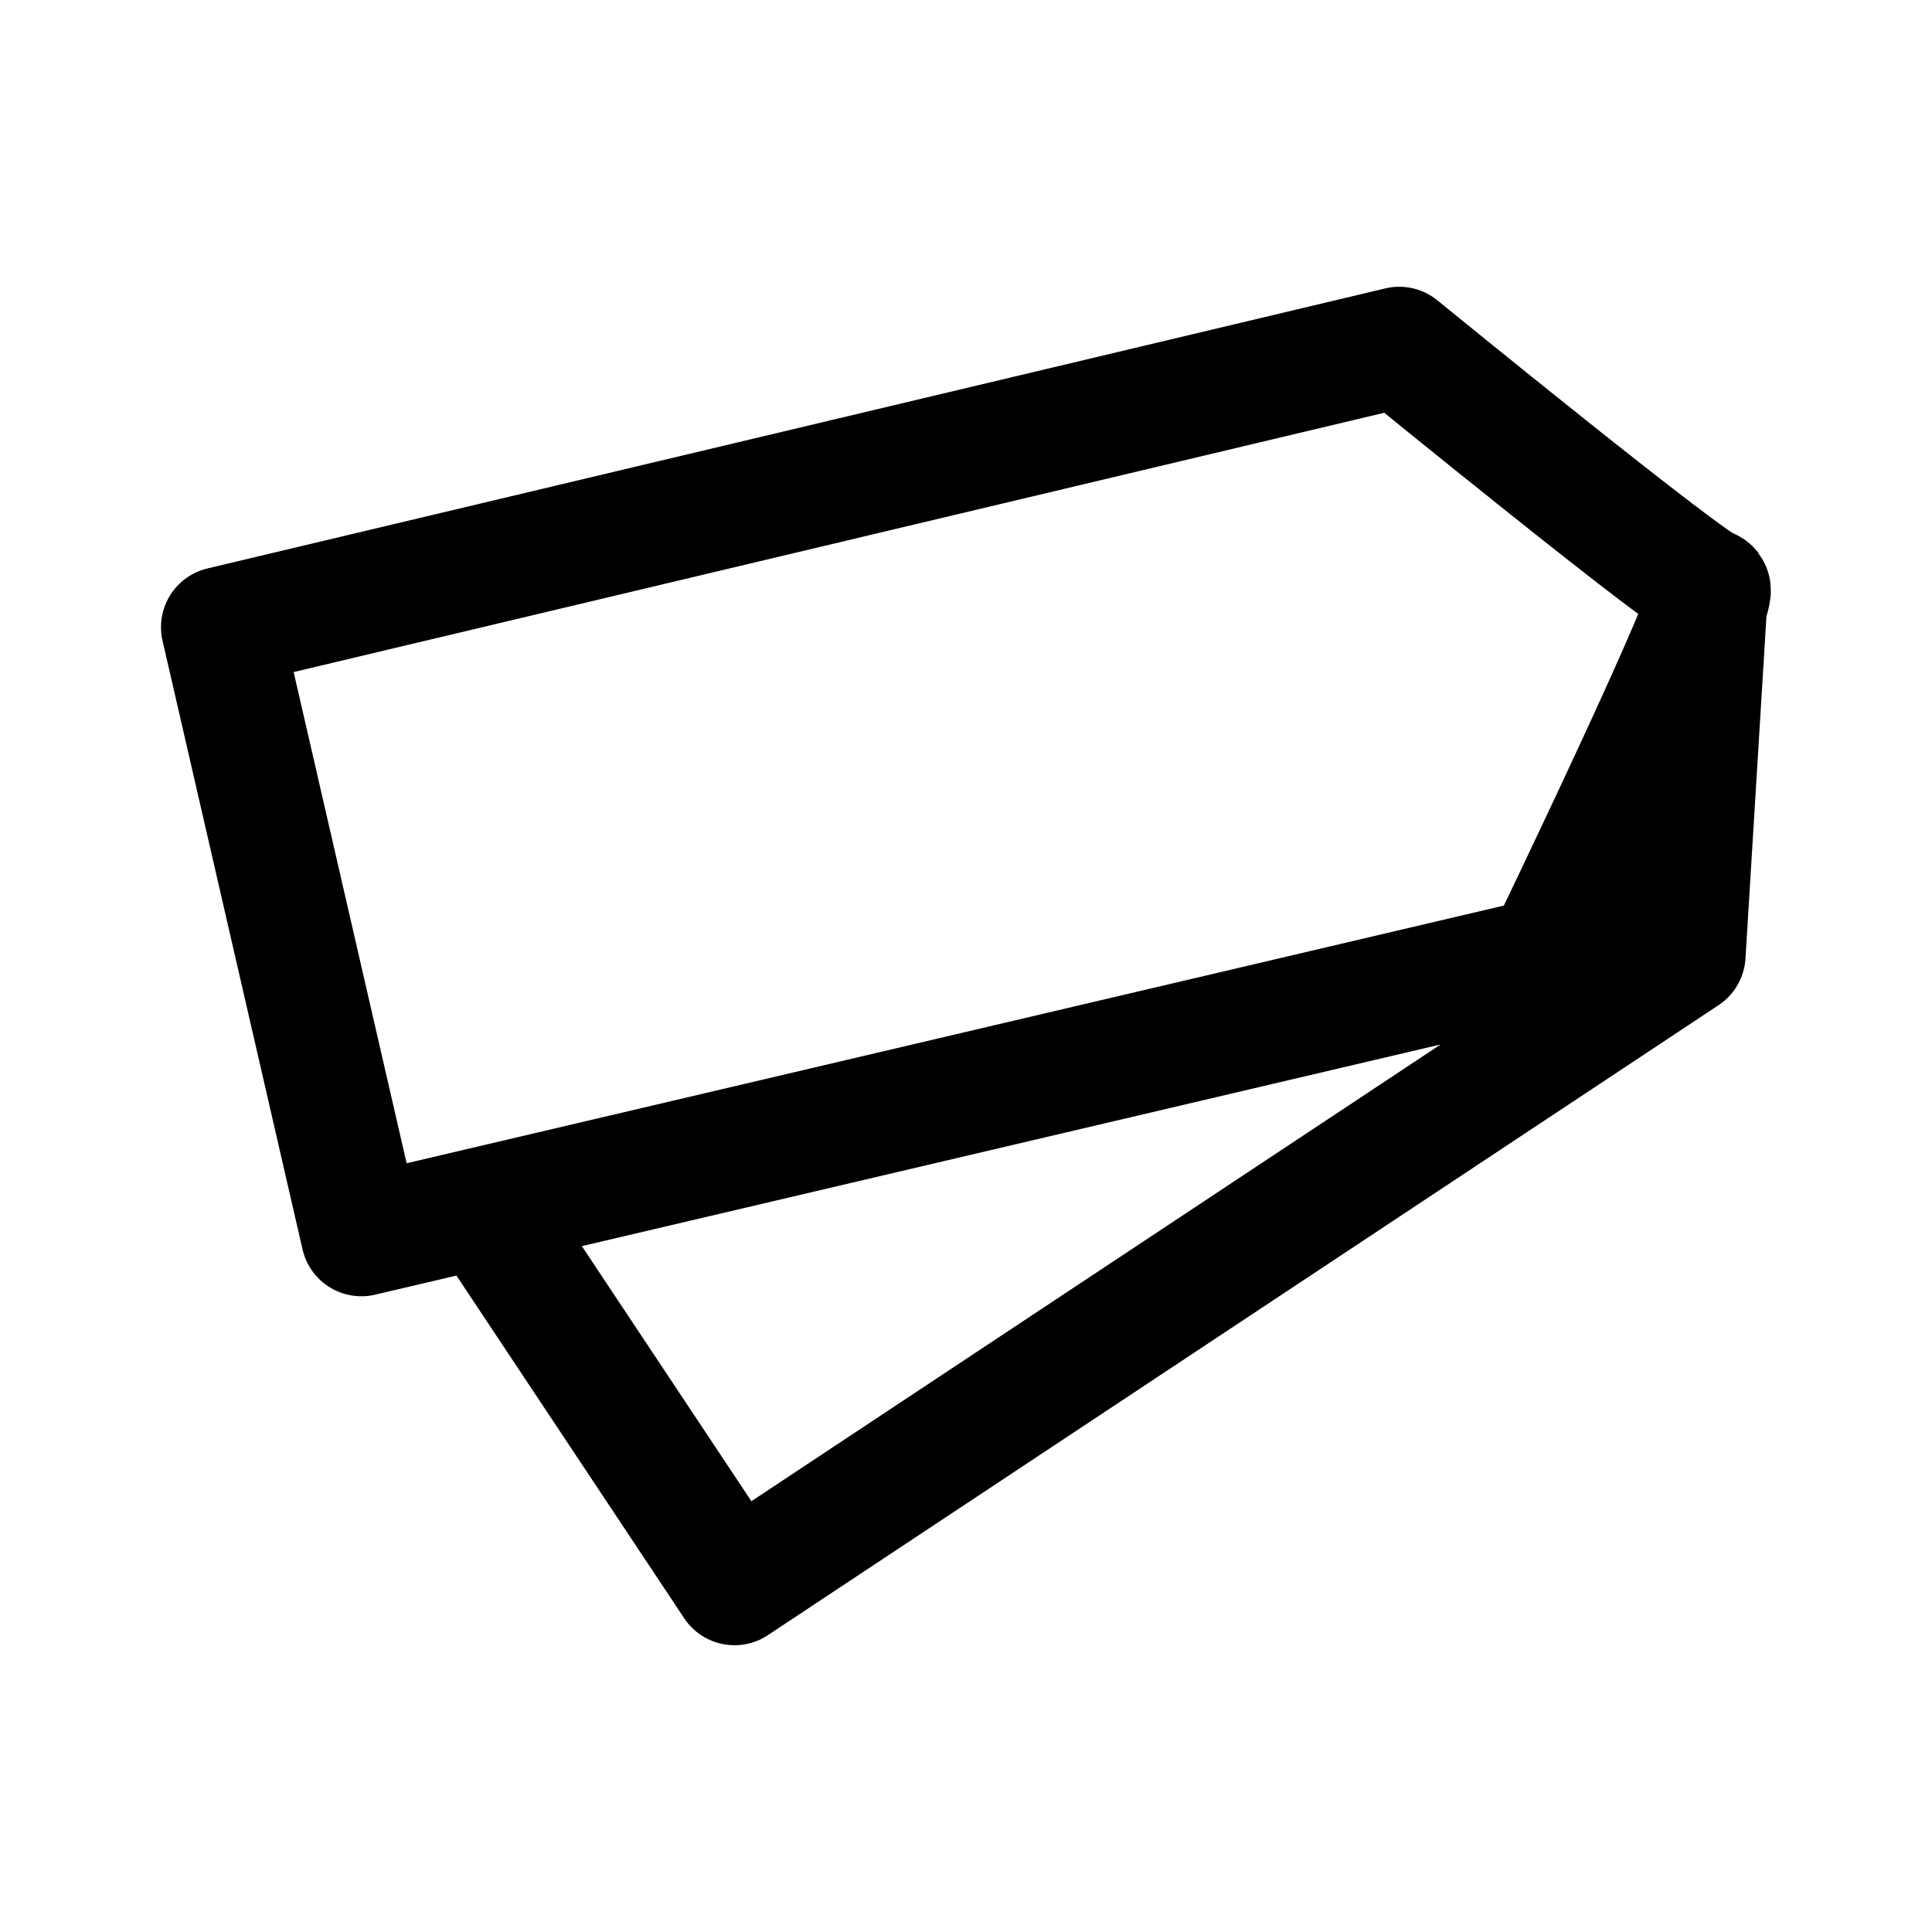
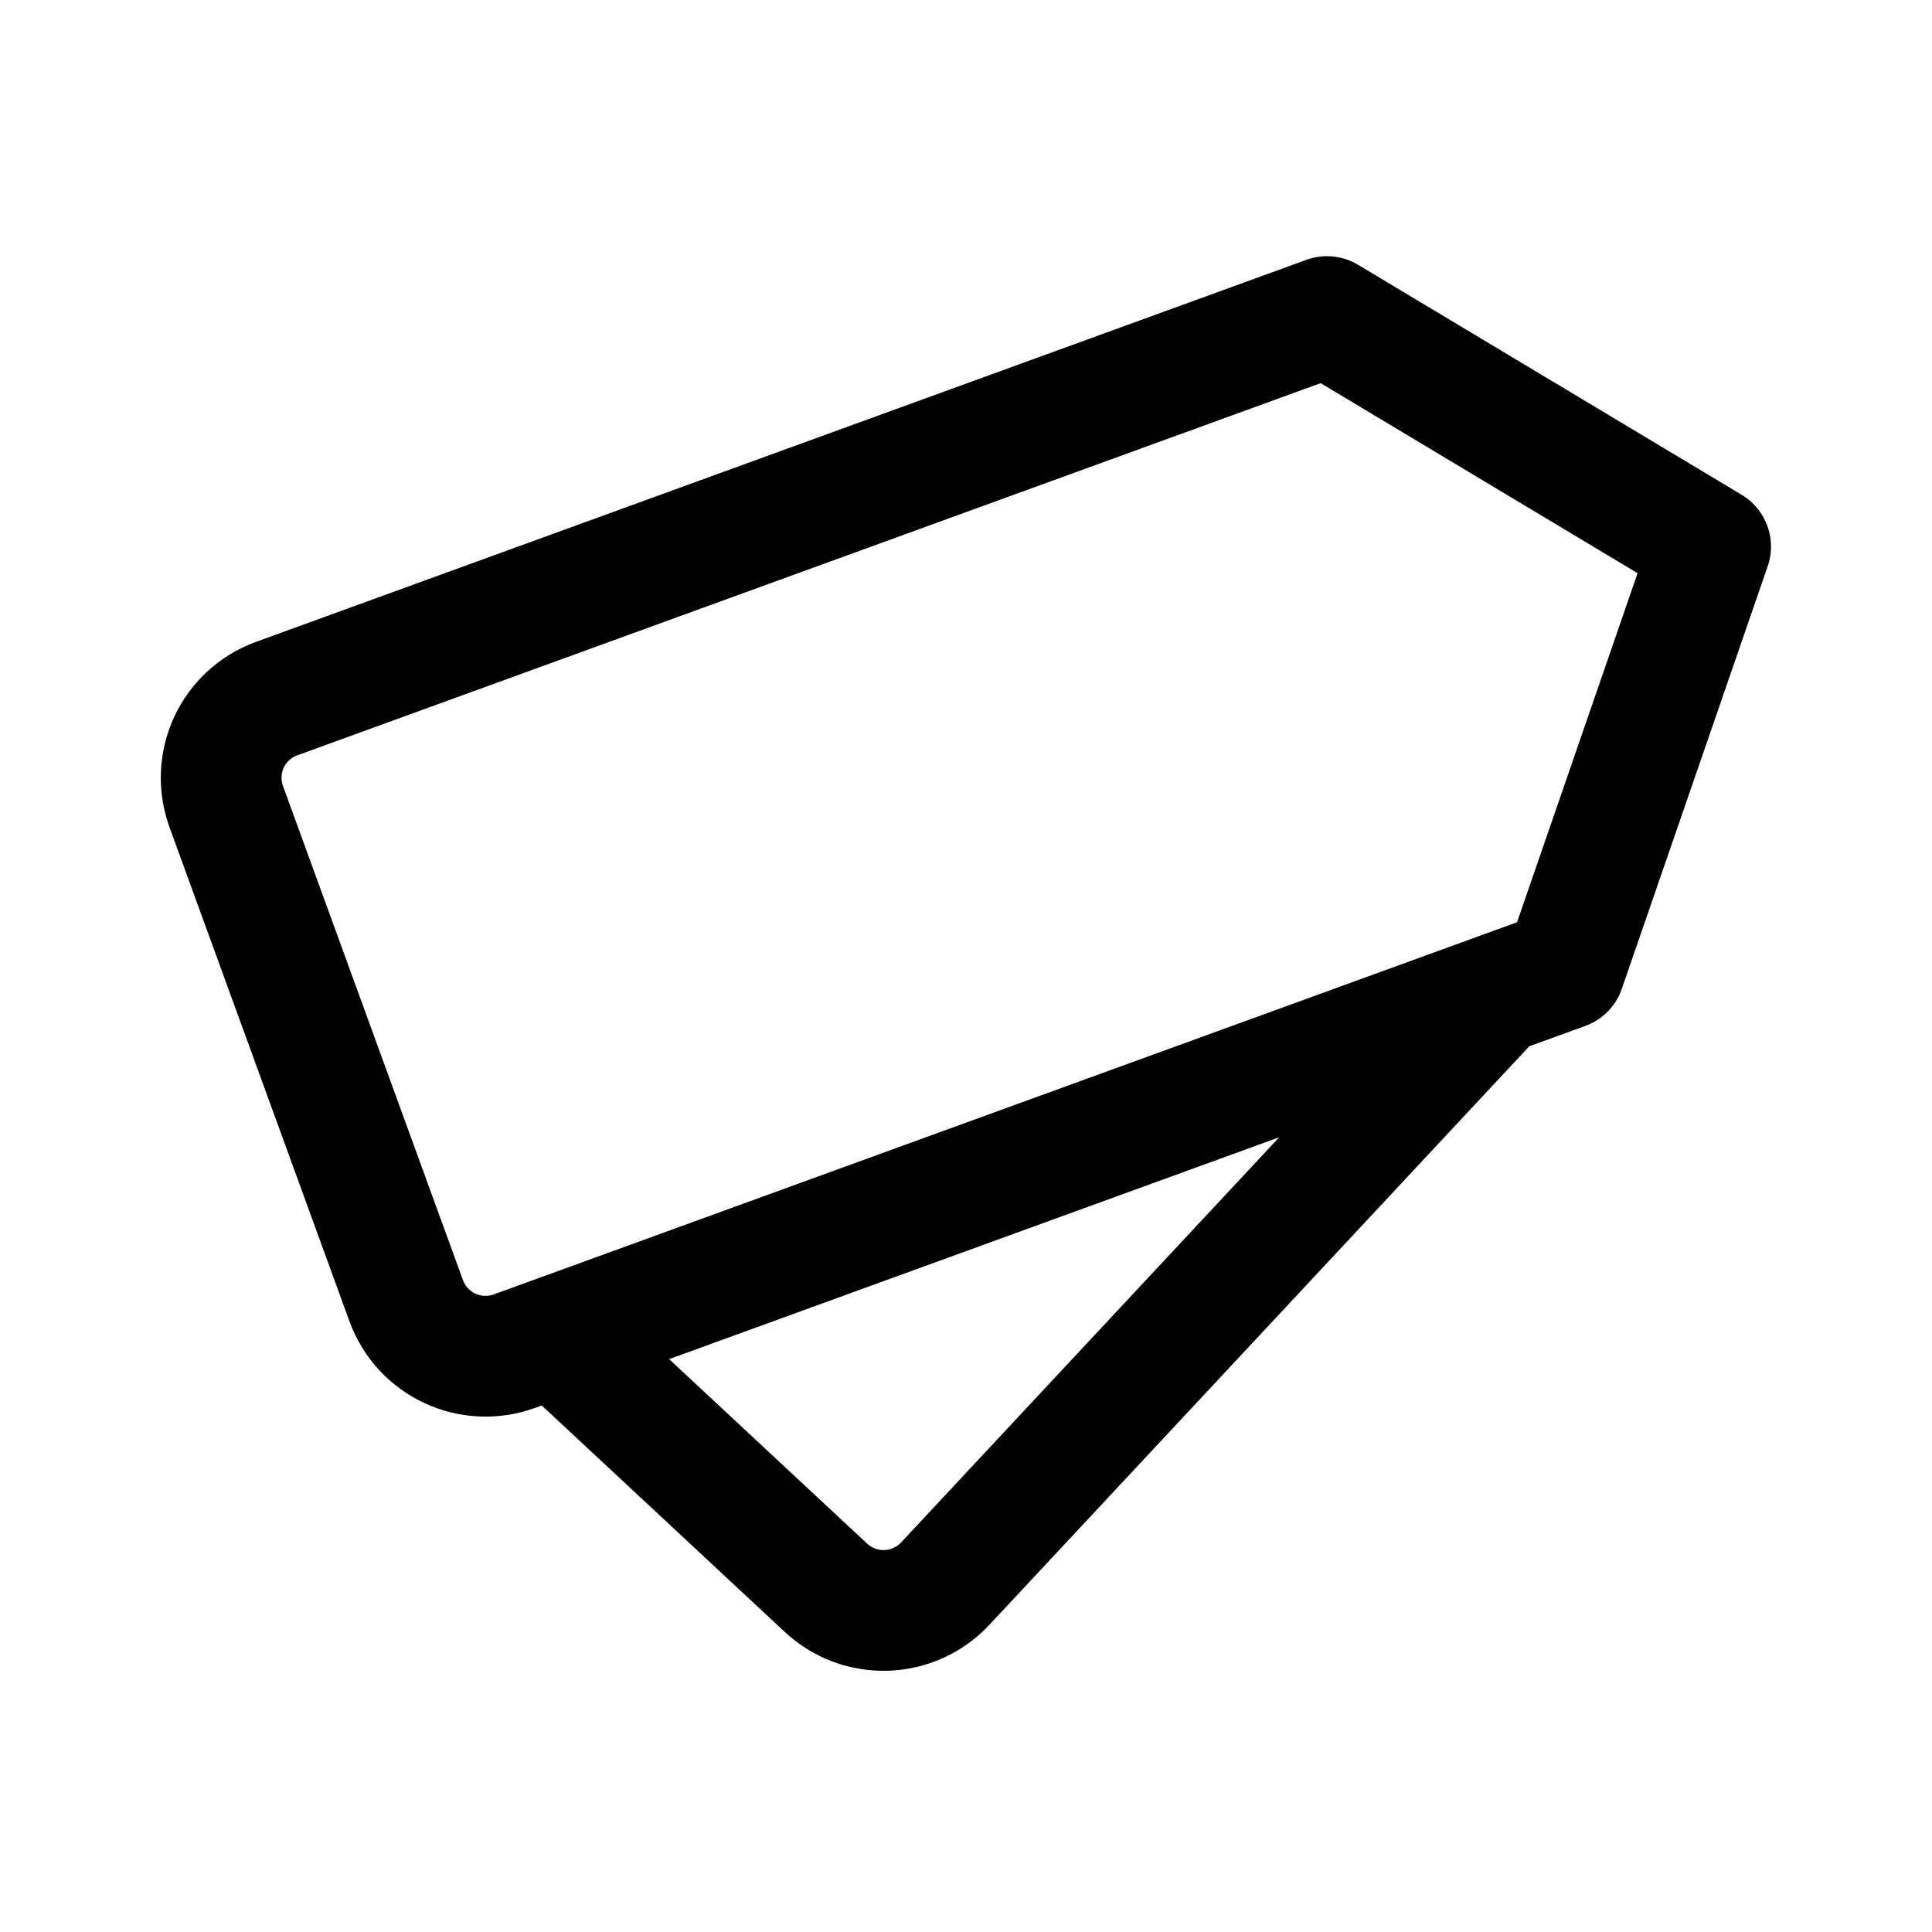
- <svg xmlns="http://www.w3.org/2000/svg" width="192" height="192" viewBox="0 0 192 192" version="1.1" id="SVGRoot" xml:space="preserve">
+ <svg xmlns="http://www.w3.org/2000/svg" xml:space="preserve" id="SVGRoot" version="1.1" viewBox="0 0 192 192" height="192" width="192">
  <defs id="defs18865" />
-   <path id="path841" style="display:inline;opacity:1;fill:none;stroke:#000000;stroke-width:12;stroke-linecap:butt;stroke-linejoin:round;stroke-miterlimit:4;stroke-dasharray:none;stroke-opacity:1" d="m 48.068,120 24.925,37.5 94.481,-62.609 2.237,-36.468 M 35.914,122.821 153.619,95.18 c 0,0 17.686,-36.646 16.286,-36.646 -1.4,0 -30.849,-24.035 -30.849,-24.035 L 22,62.329 Z" />
+   <path d="m 55.238,132.778 26.836,25.006 c 3.408,3.176 8.711,2.973 11.872,-0.414 L 148.573,98.833 M 131.878,31.461 27.51,69.419 c -4.4,1.6 -6.604,6.41 -5.02,10.758 l 17.876,49.078 c 1.594,4.376 6.411,6.601 10.766,5.017 L 155.5,96.314 170,54.318 Z" style="display:inline;fill:none;stroke:#000000;stroke-width:12;stroke-linecap:round;stroke-linejoin:round;stroke-miterlimit:4;stroke-dasharray:none;stroke-opacity:1" id="path852" />
</svg>
